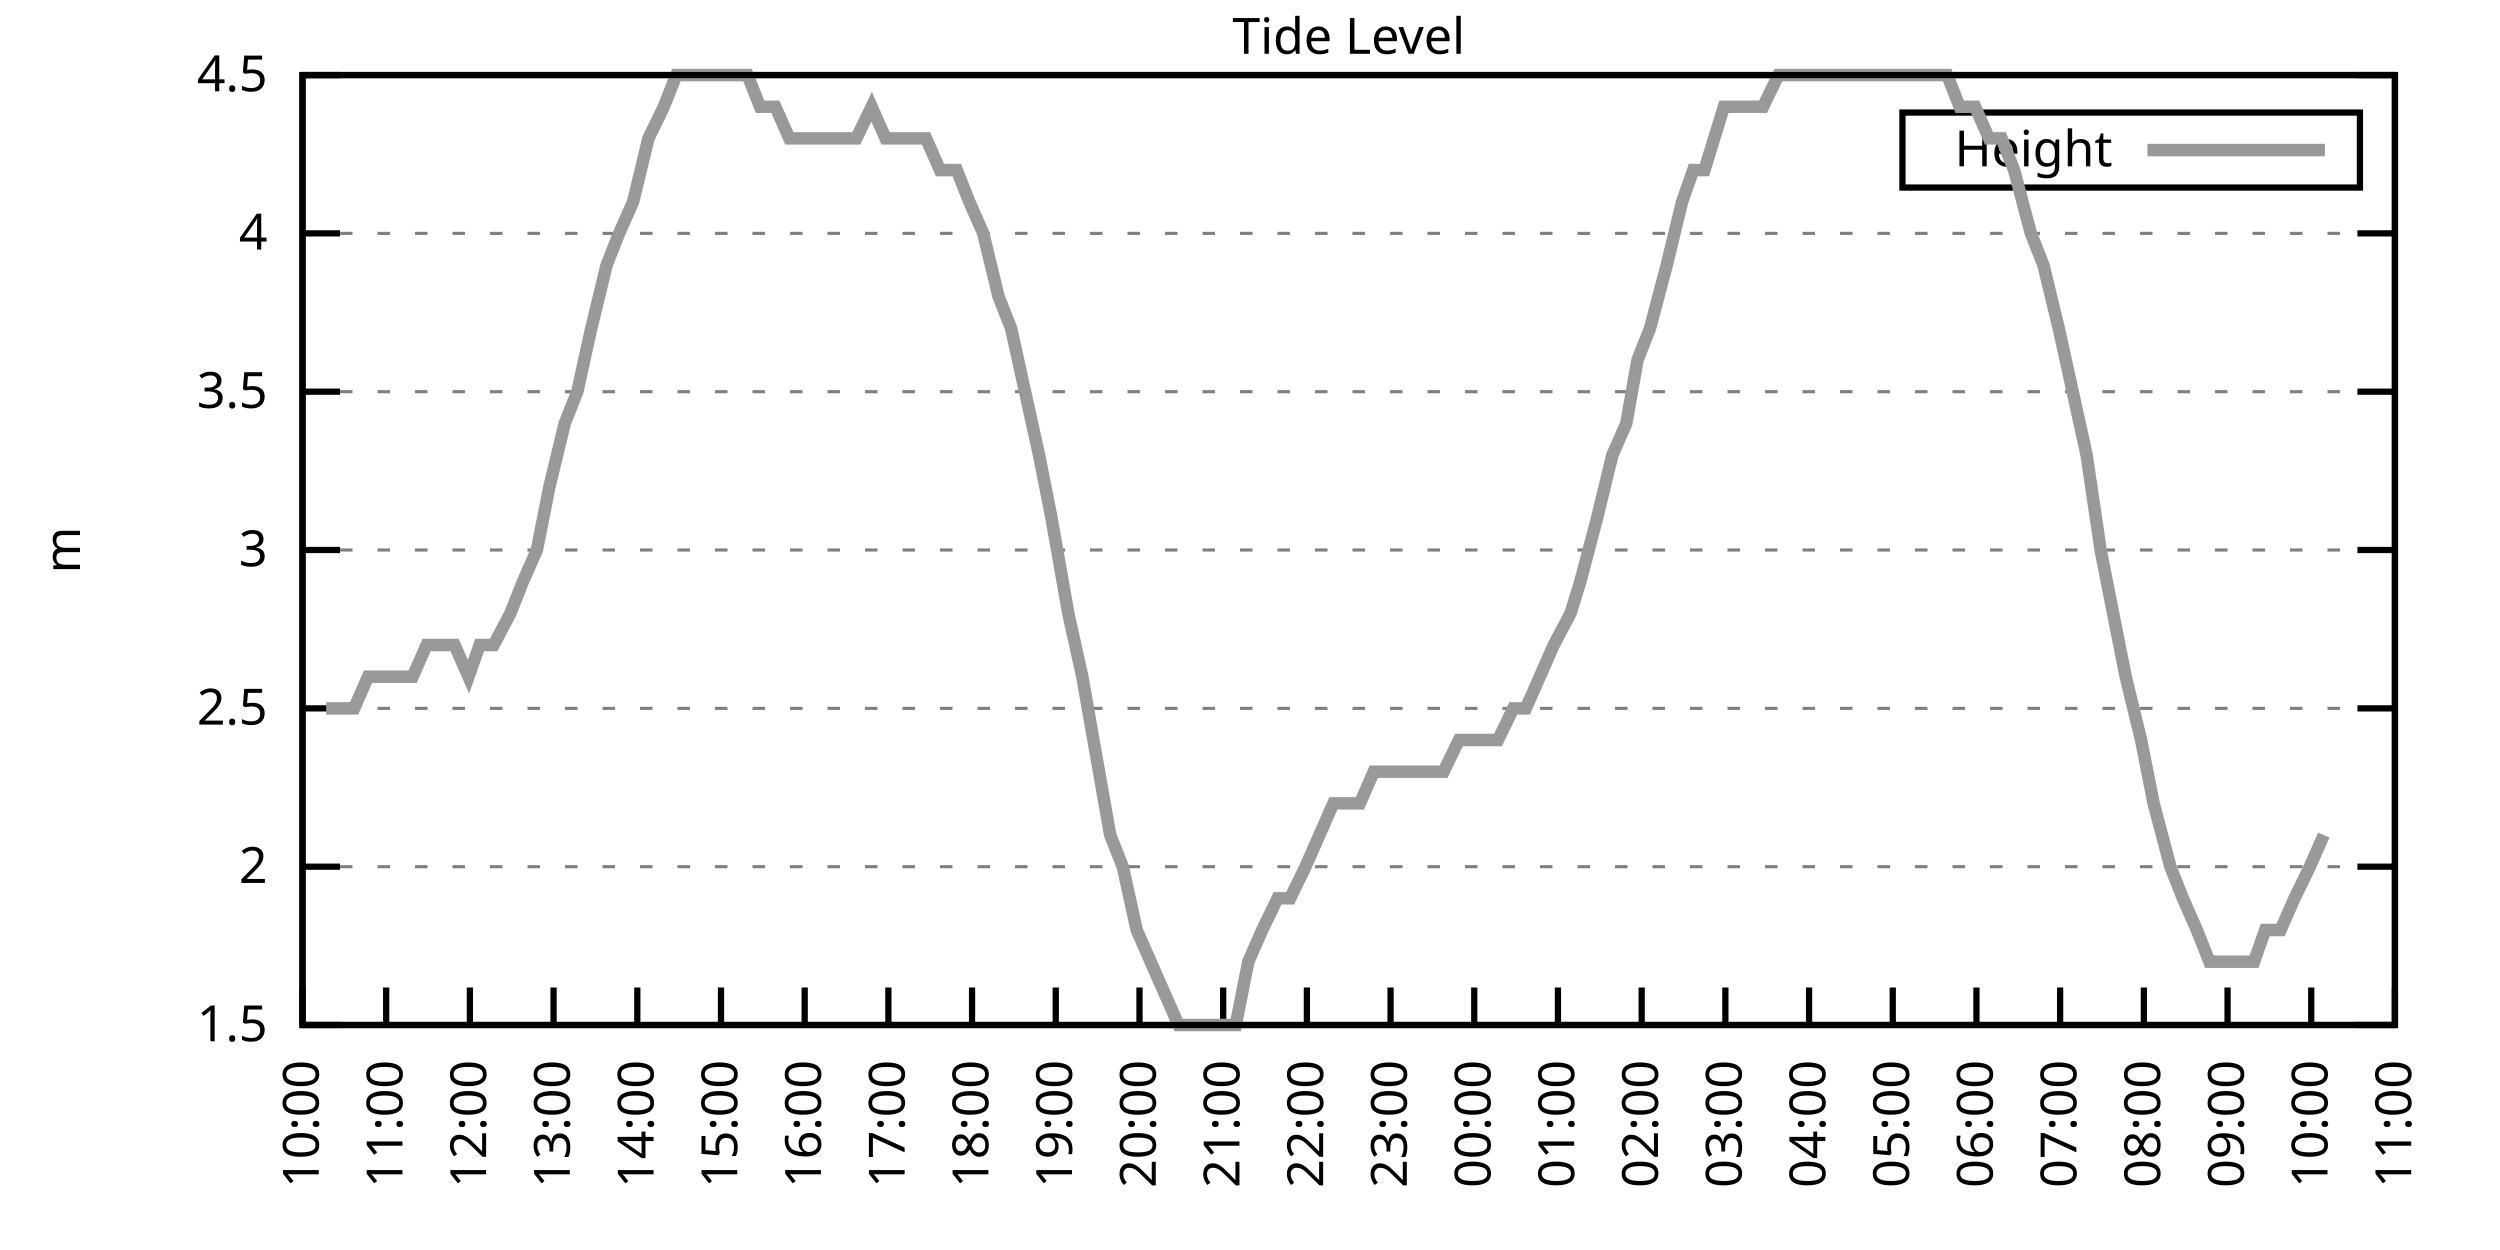
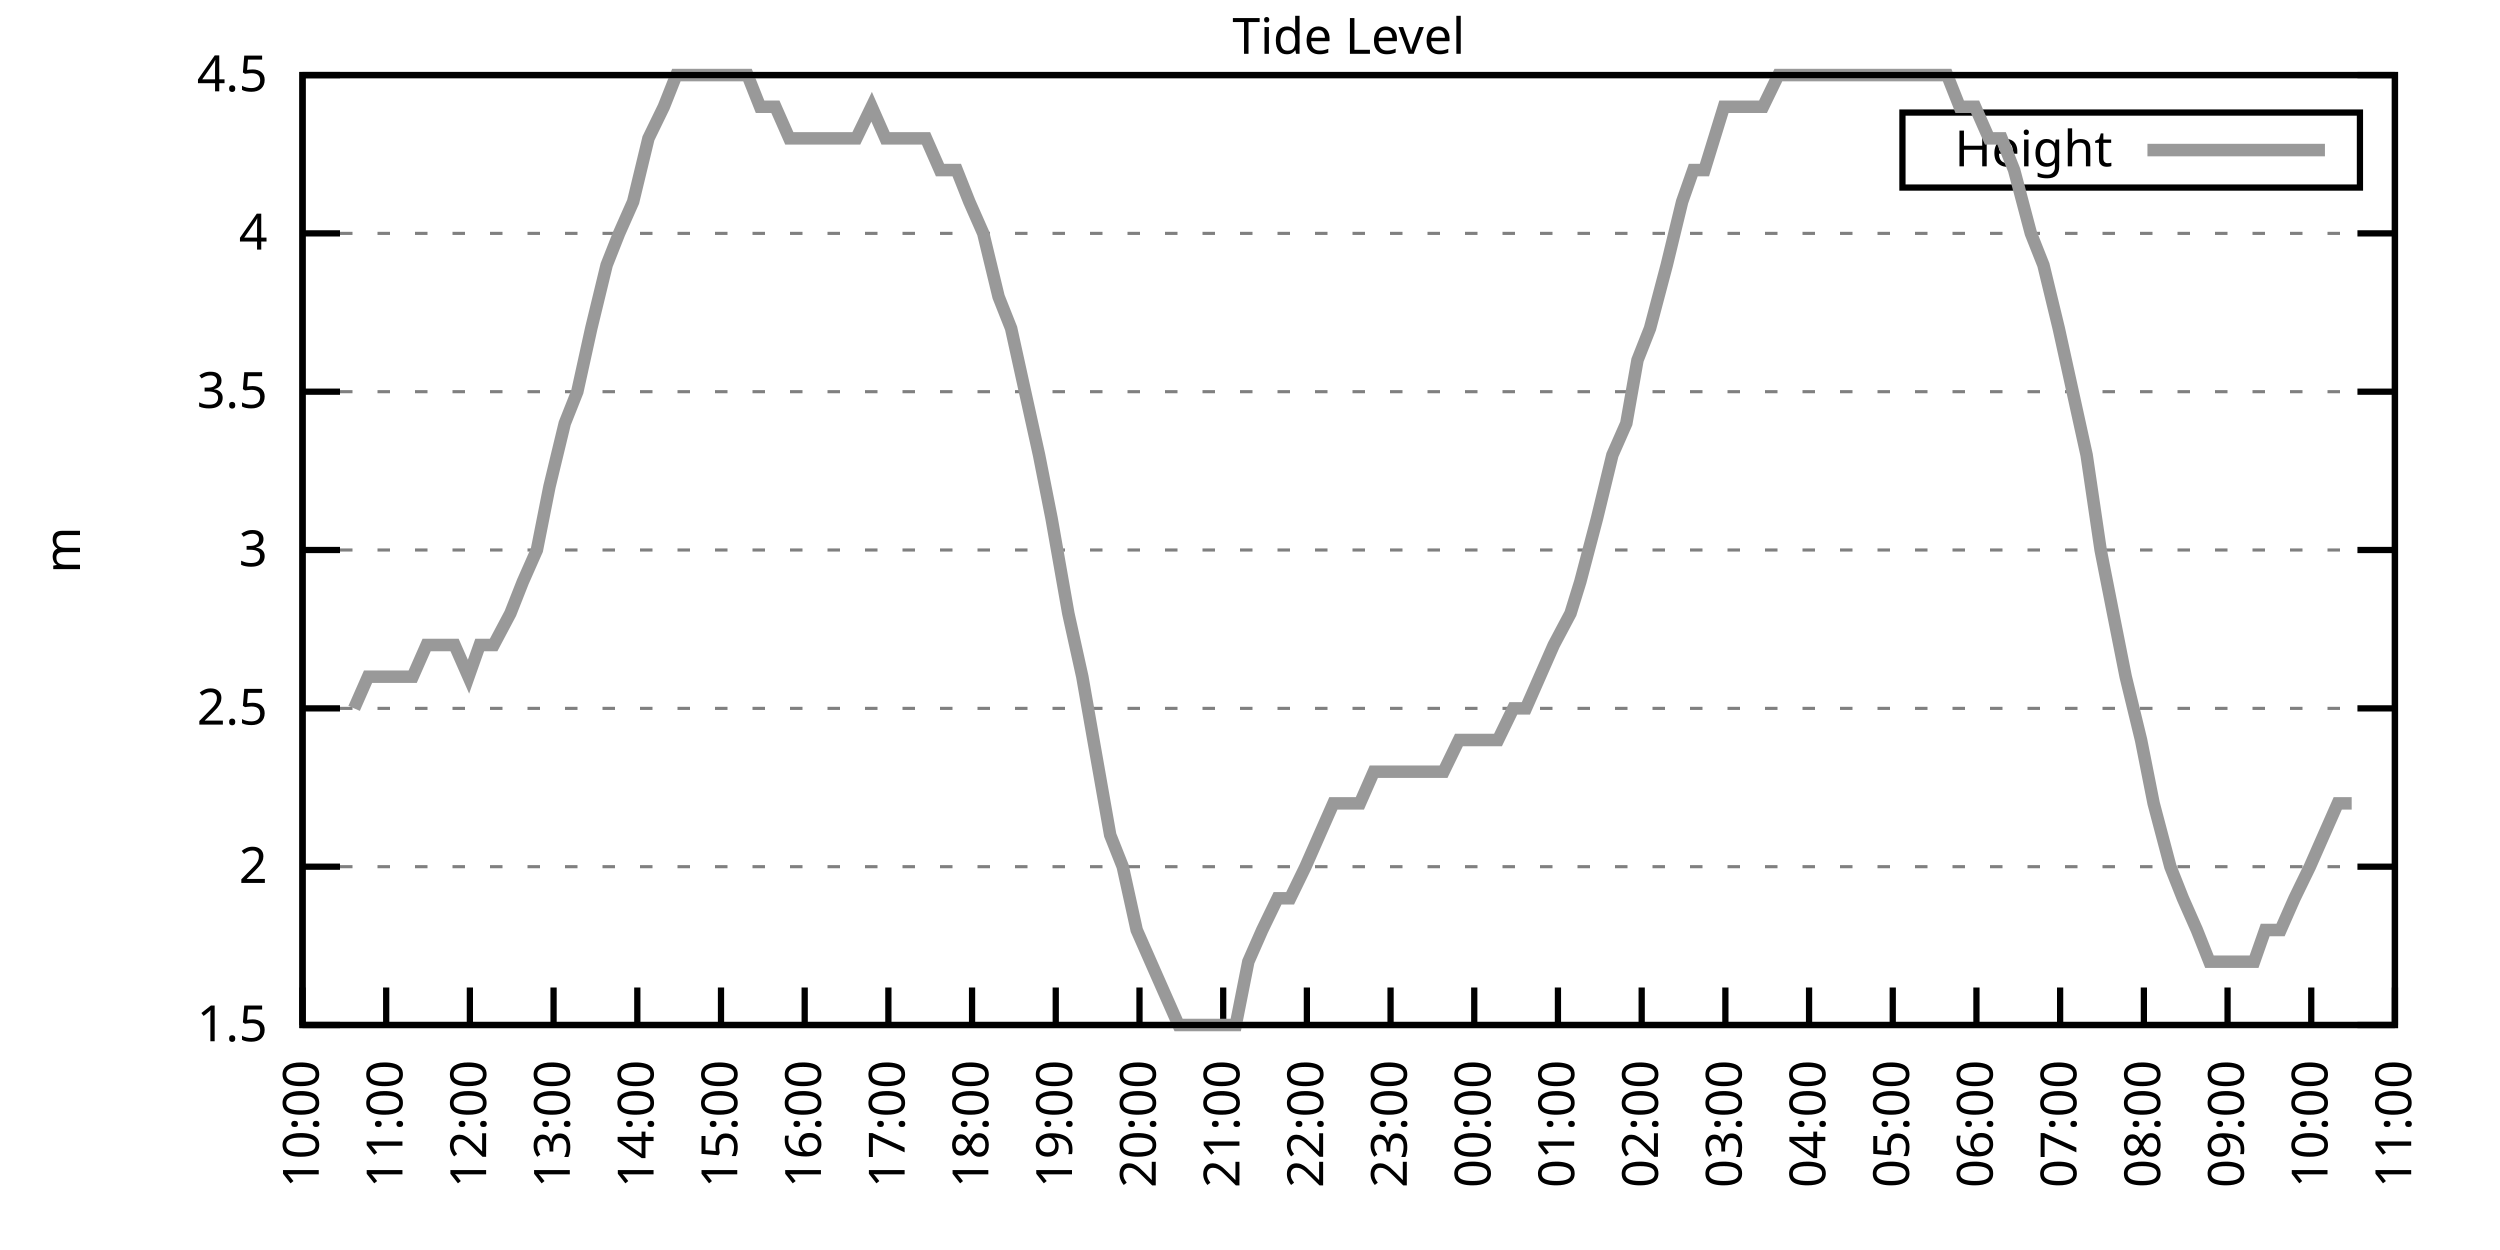
<svg xmlns="http://www.w3.org/2000/svg" xmlns:xlink="http://www.w3.org/1999/xlink" width="400" height="200" viewBox="0 0 400 200">
  <g id="gnuplot_canvas">
    <rect x="0" y="0" width="400" height="200" fill="none" />
    <defs>
      <circle id="gpDot" r="0.5" stroke-width="0.5" stroke="currentColor" />
      <path id="gpPt0" stroke-width="0.333" stroke="currentColor" d="M-1,0 h2 M0,-1 v2" />
      <path id="gpPt1" stroke-width="0.333" stroke="currentColor" d="M-1,-1 L1,1 M1,-1 L-1,1" />
      <path id="gpPt2" stroke-width="0.333" stroke="currentColor" d="M-1,0 L1,0 M0,-1 L0,1 M-1,-1 L1,1 M-1,1 L1,-1" />
      <rect id="gpPt3" stroke-width="0.333" stroke="currentColor" x="-1" y="-1" width="2" height="2" />
      <rect id="gpPt4" stroke-width="0.333" stroke="currentColor" fill="currentColor" x="-1" y="-1" width="2" height="2" />
      <circle id="gpPt5" stroke-width="0.333" stroke="currentColor" cx="0" cy="0" r="1" />
      <use xlink:href="#gpPt5" id="gpPt6" fill="currentColor" stroke="none" />
      <path id="gpPt7" stroke-width="0.333" stroke="currentColor" d="M0,-1.33 L-1.33,0.67 L1.33,0.67 z" />
      <use xlink:href="#gpPt7" id="gpPt8" fill="currentColor" stroke="none" />
      <use xlink:href="#gpPt7" id="gpPt9" stroke="currentColor" transform="rotate(180)" />
      <use xlink:href="#gpPt9" id="gpPt10" fill="currentColor" stroke="none" />
      <use xlink:href="#gpPt3" id="gpPt11" stroke="currentColor" transform="rotate(45)" />
      <use xlink:href="#gpPt11" id="gpPt12" fill="currentColor" stroke="none" />
      <path id="gpPt13" stroke-width="0.333" stroke="currentColor" d="M0,1.330 L1.265,0.411 L0.782,-1.067 L-0.782,-1.076 L-1.265,0.411 z" />
      <use xlink:href="#gpPt13" id="gpPt14" fill="currentColor" stroke="none" />
      <filter id="textbox" filterUnits="objectBoundingBox" x="0" y="0" height="1" width="1">
        <feFlood flood-color="white" flood-opacity="1" result="bgnd" />
        <feComposite in="SourceGraphic" in2="bgnd" operator="atop" />
      </filter>
      <filter id="greybox" filterUnits="objectBoundingBox" x="0" y="0" height="1" width="1">
        <feFlood flood-color="lightgrey" flood-opacity="1" result="grey" />
        <feComposite in="SourceGraphic" in2="grey" operator="atop" />
      </filter>
    </defs>
    <g fill="none" color="white" stroke="currentColor" stroke-width="1.00" stroke-linecap="butt" stroke-linejoin="miter">
</g>
    <g fill="none" color="black" stroke="currentColor" stroke-width="1.00" stroke-linecap="butt" stroke-linejoin="miter">
      <g stroke="none" shape-rendering="crispEdges">
        <polygon fill="rgb(255, 255, 255)" points="48.40,164.00 383.18,164.00 383.18,12.02 48.40,12.02 " />
      </g>
    </g>
    <g fill="none" color="black" stroke="currentColor" stroke-width="1.00" stroke-linecap="butt" stroke-linejoin="miter">
</g>
    <g fill="none" color="black" stroke="black" stroke-width="0.50" stroke-linecap="butt" stroke-linejoin="miter">
</g>
    <g fill="none" color="gray" stroke="currentColor" stroke-width="0.50" stroke-linecap="butt" stroke-linejoin="miter">
      <path stroke="gray" stroke-dasharray="2,4" class="gridline" d="M48.40,164.00 L383.19,164.00  " />
    </g>
    <g fill="none" color="gray" stroke="gray" stroke-width="1.00" stroke-linecap="butt" stroke-linejoin="miter">
</g>
    <g fill="none" color="black" stroke="currentColor" stroke-width="1.00" stroke-linecap="butt" stroke-linejoin="miter">
      <path stroke="black" d="M48.40,164.00 L54.40,164.00 M383.19,164.00 L377.19,164.00  " />
      <g transform="translate(42.80,166.60)" stroke="none" fill="black" font-family="Sans" font-size="8.00" text-anchor="end">
        <text>
          <tspan font-family="Sans"> 1.5</tspan>
        </text>
      </g>
    </g>
    <g fill="none" color="black" stroke="currentColor" stroke-width="1.00" stroke-linecap="butt" stroke-linejoin="miter">
</g>
    <g fill="none" color="black" stroke="black" stroke-width="0.50" stroke-linecap="butt" stroke-linejoin="miter">
</g>
    <g fill="none" color="gray" stroke="currentColor" stroke-width="0.50" stroke-linecap="butt" stroke-linejoin="miter">
      <path stroke="gray" stroke-dasharray="2,4" class="gridline" d="M48.40,138.67 L383.19,138.67  " />
    </g>
    <g fill="none" color="gray" stroke="gray" stroke-width="1.00" stroke-linecap="butt" stroke-linejoin="miter">
</g>
    <g fill="none" color="black" stroke="currentColor" stroke-width="1.00" stroke-linecap="butt" stroke-linejoin="miter">
      <path stroke="black" d="M48.40,138.67 L54.40,138.67 M383.19,138.67 L377.19,138.67  " />
      <g transform="translate(42.80,141.27)" stroke="none" fill="black" font-family="Sans" font-size="8.00" text-anchor="end">
        <text>
          <tspan font-family="Sans"> 2</tspan>
        </text>
      </g>
    </g>
    <g fill="none" color="black" stroke="currentColor" stroke-width="1.00" stroke-linecap="butt" stroke-linejoin="miter">
</g>
    <g fill="none" color="black" stroke="black" stroke-width="0.50" stroke-linecap="butt" stroke-linejoin="miter">
</g>
    <g fill="none" color="gray" stroke="currentColor" stroke-width="0.50" stroke-linecap="butt" stroke-linejoin="miter">
      <path stroke="gray" stroke-dasharray="2,4" class="gridline" d="M48.40,113.34 L383.19,113.34  " />
    </g>
    <g fill="none" color="gray" stroke="gray" stroke-width="1.00" stroke-linecap="butt" stroke-linejoin="miter">
</g>
    <g fill="none" color="black" stroke="currentColor" stroke-width="1.00" stroke-linecap="butt" stroke-linejoin="miter">
      <path stroke="black" d="M48.40,113.34 L54.40,113.34 M383.19,113.34 L377.19,113.34  " />
      <g transform="translate(42.80,115.94)" stroke="none" fill="black" font-family="Sans" font-size="8.00" text-anchor="end">
        <text>
          <tspan font-family="Sans"> 2.5</tspan>
        </text>
      </g>
    </g>
    <g fill="none" color="black" stroke="currentColor" stroke-width="1.00" stroke-linecap="butt" stroke-linejoin="miter">
</g>
    <g fill="none" color="black" stroke="black" stroke-width="0.50" stroke-linecap="butt" stroke-linejoin="miter">
</g>
    <g fill="none" color="gray" stroke="currentColor" stroke-width="0.50" stroke-linecap="butt" stroke-linejoin="miter">
      <path stroke="gray" stroke-dasharray="2,4" class="gridline" d="M48.40,88.00 L383.19,88.00  " />
    </g>
    <g fill="none" color="gray" stroke="gray" stroke-width="1.00" stroke-linecap="butt" stroke-linejoin="miter">
</g>
    <g fill="none" color="black" stroke="currentColor" stroke-width="1.00" stroke-linecap="butt" stroke-linejoin="miter">
      <path stroke="black" d="M48.40,88.00 L54.40,88.00 M383.19,88.00 L377.19,88.00  " />
      <g transform="translate(42.80,90.60)" stroke="none" fill="black" font-family="Sans" font-size="8.00" text-anchor="end">
        <text>
          <tspan font-family="Sans"> 3</tspan>
        </text>
      </g>
    </g>
    <g fill="none" color="black" stroke="currentColor" stroke-width="1.00" stroke-linecap="butt" stroke-linejoin="miter">
</g>
    <g fill="none" color="black" stroke="black" stroke-width="0.50" stroke-linecap="butt" stroke-linejoin="miter">
</g>
    <g fill="none" color="gray" stroke="currentColor" stroke-width="0.50" stroke-linecap="butt" stroke-linejoin="miter">
      <path stroke="gray" stroke-dasharray="2,4" class="gridline" d="M48.40,62.67 L383.19,62.67  " />
    </g>
    <g fill="none" color="gray" stroke="gray" stroke-width="1.00" stroke-linecap="butt" stroke-linejoin="miter">
</g>
    <g fill="none" color="black" stroke="currentColor" stroke-width="1.00" stroke-linecap="butt" stroke-linejoin="miter">
      <path stroke="black" d="M48.40,62.67 L54.40,62.67 M383.19,62.67 L377.19,62.67  " />
      <g transform="translate(42.80,65.27)" stroke="none" fill="black" font-family="Sans" font-size="8.00" text-anchor="end">
        <text>
          <tspan font-family="Sans"> 3.5</tspan>
        </text>
      </g>
    </g>
    <g fill="none" color="black" stroke="currentColor" stroke-width="1.00" stroke-linecap="butt" stroke-linejoin="miter">
</g>
    <g fill="none" color="black" stroke="black" stroke-width="0.50" stroke-linecap="butt" stroke-linejoin="miter">
</g>
    <g fill="none" color="gray" stroke="currentColor" stroke-width="0.50" stroke-linecap="butt" stroke-linejoin="miter">
      <path stroke="gray" stroke-dasharray="2,4" class="gridline" d="M48.40,37.34 L383.19,37.34  " />
    </g>
    <g fill="none" color="gray" stroke="gray" stroke-width="1.00" stroke-linecap="butt" stroke-linejoin="miter">
</g>
    <g fill="none" color="black" stroke="currentColor" stroke-width="1.00" stroke-linecap="butt" stroke-linejoin="miter">
      <path stroke="black" d="M48.40,37.34 L54.40,37.34 M383.19,37.34 L377.19,37.34  " />
      <g transform="translate(42.80,39.94)" stroke="none" fill="black" font-family="Sans" font-size="8.00" text-anchor="end">
        <text>
          <tspan font-family="Sans"> 4</tspan>
        </text>
      </g>
    </g>
    <g fill="none" color="black" stroke="currentColor" stroke-width="1.00" stroke-linecap="butt" stroke-linejoin="miter">
</g>
    <g fill="none" color="black" stroke="black" stroke-width="0.50" stroke-linecap="butt" stroke-linejoin="miter">
</g>
    <g fill="none" color="gray" stroke="currentColor" stroke-width="0.50" stroke-linecap="butt" stroke-linejoin="miter">
      <path stroke="gray" stroke-dasharray="2,4" class="gridline" d="M48.40,12.01 L383.19,12.01  " />
    </g>
    <g fill="none" color="gray" stroke="gray" stroke-width="1.00" stroke-linecap="butt" stroke-linejoin="miter">
</g>
    <g fill="none" color="black" stroke="currentColor" stroke-width="1.00" stroke-linecap="butt" stroke-linejoin="miter">
      <path stroke="black" d="M48.40,12.01 L54.40,12.01 M383.19,12.01 L377.19,12.01  " />
      <g transform="translate(42.80,14.61)" stroke="none" fill="black" font-family="Sans" font-size="8.00" text-anchor="end">
        <text>
          <tspan font-family="Sans"> 4.5</tspan>
        </text>
      </g>
    </g>
    <g fill="none" color="black" stroke="currentColor" stroke-width="1.00" stroke-linecap="butt" stroke-linejoin="miter">
      <path stroke="black" d="M48.40,164.00 L48.40,158.00  " />
      <g transform="translate(51.00,169.60) rotate(270.00)" stroke="none" fill="black" font-family="Sans" font-size="8.00" text-anchor="end">
        <text>
          <tspan font-family="Sans">10:00</tspan>
        </text>
      </g>
    </g>
    <g fill="none" color="black" stroke="currentColor" stroke-width="1.00" stroke-linecap="butt" stroke-linejoin="miter">
      <path stroke="black" d="M61.79,164.00 L61.79,158.00  " />
      <g transform="translate(64.39,169.60) rotate(270.00)" stroke="none" fill="black" font-family="Sans" font-size="8.00" text-anchor="end">
        <text>
          <tspan font-family="Sans">11:00</tspan>
        </text>
      </g>
    </g>
    <g fill="none" color="black" stroke="currentColor" stroke-width="1.00" stroke-linecap="butt" stroke-linejoin="miter">
      <path stroke="black" d="M75.18,164.00 L75.18,158.00  " />
      <g transform="translate(77.78,169.60) rotate(270.00)" stroke="none" fill="black" font-family="Sans" font-size="8.00" text-anchor="end">
        <text>
          <tspan font-family="Sans">12:00</tspan>
        </text>
      </g>
    </g>
    <g fill="none" color="black" stroke="currentColor" stroke-width="1.00" stroke-linecap="butt" stroke-linejoin="miter">
      <path stroke="black" d="M88.57,164.00 L88.57,158.00  " />
      <g transform="translate(91.17,169.60) rotate(270.00)" stroke="none" fill="black" font-family="Sans" font-size="8.00" text-anchor="end">
        <text>
          <tspan font-family="Sans">13:00</tspan>
        </text>
      </g>
    </g>
    <g fill="none" color="black" stroke="currentColor" stroke-width="1.00" stroke-linecap="butt" stroke-linejoin="miter">
      <path stroke="black" d="M101.97,164.00 L101.97,158.00  " />
      <g transform="translate(104.57,169.60) rotate(270.00)" stroke="none" fill="black" font-family="Sans" font-size="8.00" text-anchor="end">
        <text>
          <tspan font-family="Sans">14:00</tspan>
        </text>
      </g>
    </g>
    <g fill="none" color="black" stroke="currentColor" stroke-width="1.00" stroke-linecap="butt" stroke-linejoin="miter">
      <path stroke="black" d="M115.36,164.00 L115.36,158.00  " />
      <g transform="translate(117.96,169.60) rotate(270.00)" stroke="none" fill="black" font-family="Sans" font-size="8.00" text-anchor="end">
        <text>
          <tspan font-family="Sans">15:00</tspan>
        </text>
      </g>
    </g>
    <g fill="none" color="black" stroke="currentColor" stroke-width="1.00" stroke-linecap="butt" stroke-linejoin="miter">
      <path stroke="black" d="M128.75,164.00 L128.75,158.00  " />
      <g transform="translate(131.35,169.60) rotate(270.00)" stroke="none" fill="black" font-family="Sans" font-size="8.00" text-anchor="end">
        <text>
          <tspan font-family="Sans">16:00</tspan>
        </text>
      </g>
    </g>
    <g fill="none" color="black" stroke="currentColor" stroke-width="1.00" stroke-linecap="butt" stroke-linejoin="miter">
      <path stroke="black" d="M142.14,164.00 L142.14,158.00  " />
      <g transform="translate(144.74,169.60) rotate(270.00)" stroke="none" fill="black" font-family="Sans" font-size="8.00" text-anchor="end">
        <text>
          <tspan font-family="Sans">17:00</tspan>
        </text>
      </g>
    </g>
    <g fill="none" color="black" stroke="currentColor" stroke-width="1.00" stroke-linecap="butt" stroke-linejoin="miter">
      <path stroke="black" d="M155.53,164.00 L155.53,158.00  " />
      <g transform="translate(158.13,169.60) rotate(270.00)" stroke="none" fill="black" font-family="Sans" font-size="8.00" text-anchor="end">
        <text>
          <tspan font-family="Sans">18:00</tspan>
        </text>
      </g>
    </g>
    <g fill="none" color="black" stroke="currentColor" stroke-width="1.00" stroke-linecap="butt" stroke-linejoin="miter">
      <path stroke="black" d="M168.92,164.00 L168.92,158.00  " />
      <g transform="translate(171.52,169.60) rotate(270.00)" stroke="none" fill="black" font-family="Sans" font-size="8.00" text-anchor="end">
        <text>
          <tspan font-family="Sans">19:00</tspan>
        </text>
      </g>
    </g>
    <g fill="none" color="black" stroke="currentColor" stroke-width="1.00" stroke-linecap="butt" stroke-linejoin="miter">
      <path stroke="black" d="M182.32,164.00 L182.32,158.00  " />
      <g transform="translate(184.92,169.60) rotate(270.00)" stroke="none" fill="black" font-family="Sans" font-size="8.00" text-anchor="end">
        <text>
          <tspan font-family="Sans">20:00</tspan>
        </text>
      </g>
    </g>
    <g fill="none" color="black" stroke="currentColor" stroke-width="1.00" stroke-linecap="butt" stroke-linejoin="miter">
      <path stroke="black" d="M195.71,164.00 L195.71,158.00  " />
      <g transform="translate(198.31,169.60) rotate(270.00)" stroke="none" fill="black" font-family="Sans" font-size="8.00" text-anchor="end">
        <text>
          <tspan font-family="Sans">21:00</tspan>
        </text>
      </g>
    </g>
    <g fill="none" color="black" stroke="currentColor" stroke-width="1.00" stroke-linecap="butt" stroke-linejoin="miter">
      <path stroke="black" d="M209.10,164.00 L209.10,158.00  " />
      <g transform="translate(211.70,169.60) rotate(270.00)" stroke="none" fill="black" font-family="Sans" font-size="8.00" text-anchor="end">
        <text>
          <tspan font-family="Sans">22:00</tspan>
        </text>
      </g>
    </g>
    <g fill="none" color="black" stroke="currentColor" stroke-width="1.00" stroke-linecap="butt" stroke-linejoin="miter">
      <path stroke="black" d="M222.49,164.00 L222.49,158.00  " />
      <g transform="translate(225.09,169.60) rotate(270.00)" stroke="none" fill="black" font-family="Sans" font-size="8.00" text-anchor="end">
        <text>
          <tspan font-family="Sans">23:00</tspan>
        </text>
      </g>
    </g>
    <g fill="none" color="black" stroke="currentColor" stroke-width="1.00" stroke-linecap="butt" stroke-linejoin="miter">
      <path stroke="black" d="M235.88,164.00 L235.88,158.00  " />
      <g transform="translate(238.48,169.60) rotate(270.00)" stroke="none" fill="black" font-family="Sans" font-size="8.00" text-anchor="end">
        <text>
          <tspan font-family="Sans">00:00</tspan>
        </text>
      </g>
    </g>
    <g fill="none" color="black" stroke="currentColor" stroke-width="1.00" stroke-linecap="butt" stroke-linejoin="miter">
      <path stroke="black" d="M249.27,164.00 L249.27,158.00  " />
      <g transform="translate(251.87,169.60) rotate(270.00)" stroke="none" fill="black" font-family="Sans" font-size="8.00" text-anchor="end">
        <text>
          <tspan font-family="Sans">01:00</tspan>
        </text>
      </g>
    </g>
    <g fill="none" color="black" stroke="currentColor" stroke-width="1.00" stroke-linecap="butt" stroke-linejoin="miter">
      <path stroke="black" d="M262.67,164.00 L262.67,158.00  " />
      <g transform="translate(265.27,169.60) rotate(270.00)" stroke="none" fill="black" font-family="Sans" font-size="8.00" text-anchor="end">
        <text>
          <tspan font-family="Sans">02:00</tspan>
        </text>
      </g>
    </g>
    <g fill="none" color="black" stroke="currentColor" stroke-width="1.00" stroke-linecap="butt" stroke-linejoin="miter">
      <path stroke="black" d="M276.06,164.00 L276.06,158.00  " />
      <g transform="translate(278.66,169.60) rotate(270.00)" stroke="none" fill="black" font-family="Sans" font-size="8.00" text-anchor="end">
        <text>
          <tspan font-family="Sans">03:00</tspan>
        </text>
      </g>
    </g>
    <g fill="none" color="black" stroke="currentColor" stroke-width="1.00" stroke-linecap="butt" stroke-linejoin="miter">
      <path stroke="black" d="M289.45,164.00 L289.45,158.00  " />
      <g transform="translate(292.05,169.60) rotate(270.00)" stroke="none" fill="black" font-family="Sans" font-size="8.00" text-anchor="end">
        <text>
          <tspan font-family="Sans">04:00</tspan>
        </text>
      </g>
    </g>
    <g fill="none" color="black" stroke="currentColor" stroke-width="1.00" stroke-linecap="butt" stroke-linejoin="miter">
      <path stroke="black" d="M302.84,164.00 L302.84,158.00  " />
      <g transform="translate(305.44,169.60) rotate(270.00)" stroke="none" fill="black" font-family="Sans" font-size="8.00" text-anchor="end">
        <text>
          <tspan font-family="Sans">05:00</tspan>
        </text>
      </g>
    </g>
    <g fill="none" color="black" stroke="currentColor" stroke-width="1.00" stroke-linecap="butt" stroke-linejoin="miter">
      <path stroke="black" d="M316.23,164.00 L316.23,158.00  " />
      <g transform="translate(318.83,169.60) rotate(270.00)" stroke="none" fill="black" font-family="Sans" font-size="8.00" text-anchor="end">
        <text>
          <tspan font-family="Sans">06:00</tspan>
        </text>
      </g>
    </g>
    <g fill="none" color="black" stroke="currentColor" stroke-width="1.00" stroke-linecap="butt" stroke-linejoin="miter">
      <path stroke="black" d="M329.62,164.00 L329.62,158.00  " />
      <g transform="translate(332.22,169.60) rotate(270.00)" stroke="none" fill="black" font-family="Sans" font-size="8.00" text-anchor="end">
        <text>
          <tspan font-family="Sans">07:00</tspan>
        </text>
      </g>
    </g>
    <g fill="none" color="black" stroke="currentColor" stroke-width="1.00" stroke-linecap="butt" stroke-linejoin="miter">
      <path stroke="black" d="M343.02,164.00 L343.02,158.00  " />
      <g transform="translate(345.62,169.60) rotate(270.00)" stroke="none" fill="black" font-family="Sans" font-size="8.00" text-anchor="end">
        <text>
          <tspan font-family="Sans">08:00</tspan>
        </text>
      </g>
    </g>
    <g fill="none" color="black" stroke="currentColor" stroke-width="1.00" stroke-linecap="butt" stroke-linejoin="miter">
      <path stroke="black" d="M356.41,164.00 L356.41,158.00  " />
      <g transform="translate(359.01,169.60) rotate(270.00)" stroke="none" fill="black" font-family="Sans" font-size="8.00" text-anchor="end">
        <text>
          <tspan font-family="Sans">09:00</tspan>
        </text>
      </g>
    </g>
    <g fill="none" color="black" stroke="currentColor" stroke-width="1.00" stroke-linecap="butt" stroke-linejoin="miter">
      <path stroke="black" d="M369.80,164.00 L369.80,158.00  " />
      <g transform="translate(372.40,169.60) rotate(270.00)" stroke="none" fill="black" font-family="Sans" font-size="8.00" text-anchor="end">
        <text>
          <tspan font-family="Sans">10:00</tspan>
        </text>
      </g>
    </g>
    <g fill="none" color="black" stroke="currentColor" stroke-width="1.00" stroke-linecap="butt" stroke-linejoin="miter">
      <path stroke="black" d="M383.19,164.00 L383.19,158.00  " />
      <g transform="translate(385.79,169.60) rotate(270.00)" stroke="none" fill="black" font-family="Sans" font-size="8.00" text-anchor="end">
        <text>
          <tspan font-family="Sans">11:00</tspan>
        </text>
      </g>
    </g>
    <g fill="none" color="black" stroke="currentColor" stroke-width="1.00" stroke-linecap="butt" stroke-linejoin="miter">
</g>
    <g fill="none" color="black" stroke="currentColor" stroke-width="1.00" stroke-linecap="butt" stroke-linejoin="miter">
      <path stroke="black" d="M48.40,12.01 L48.40,164.00 L383.19,164.00 L383.19,12.01 L48.40,12.01 Z  " />
    </g>
    <g fill="none" color="black" stroke="currentColor" stroke-width="1.00" stroke-linecap="butt" stroke-linejoin="miter">
</g>
    <g fill="none" color="black" stroke="currentColor" stroke-width="1.00" stroke-linecap="butt" stroke-linejoin="miter">
      <path stroke="black" d="M304.39,30.01 L304.39,18.01 L377.59,18.01 L377.59,30.01 L304.39,30.01 Z  " />
    </g>
    <g id="Tide_level_plot_1">
      <g fill="none" color="white" stroke="black" stroke-width="2.00" stroke-linecap="butt" stroke-linejoin="miter">
</g>
      <g fill="none" color="black" stroke="currentColor" stroke-width="2.00" stroke-linecap="butt" stroke-linejoin="miter">
        <g transform="translate(337.99,26.61)" stroke="none" fill="black" font-family="Sans" font-size="8.00" text-anchor="end">
          <text>
            <tspan font-family="Sans">Height</tspan>
          </text>
        </g>
      </g>
      <g fill="none" color="black" stroke="currentColor" stroke-width="2.00" stroke-linecap="butt" stroke-linejoin="miter">
-         <path stroke="rgb(153, 153, 153)" d="M343.59,24.01 L371.99,24.01 M52.19,113.34 L54.43,113.34 L56.66,113.34 L58.89,108.27 L61.57,108.27 L63.80,108.27   L66.03,108.27 L68.26,103.20 L70.50,103.20 L72.73,103.20 L74.96,108.27 L76.75,103.20 L78.98,103.20 L81.66,98.14   L83.66,93.07 L85.90,88.00 L87.91,77.87 L90.36,67.74 L92.37,62.67 L94.60,52.54 L97.06,42.41 L99.06,37.34   L101.30,32.28 L103.75,22.14 L106.21,17.08 L108.22,12.01 L110.22,12.01 L112.90,12.01 L115.13,12.01 L117.37,12.01   L119.60,12.01 L121.61,17.08 L124.06,17.08 L126.29,22.14 L128.30,22.14 L130.54,22.14 L132.99,22.14 L135.00,22.14   L137.01,22.14 L139.46,17.08 L141.69,22.14 L143.93,22.14 L146.16,22.14 L148.17,22.14 L150.40,27.21 L153.08,27.21   L155.09,32.28 L157.32,37.34 L159.77,47.47 L161.78,52.54 L164.01,62.67 L166.25,72.81 L168.25,82.94 L170.93,98.14   L173.17,108.27 L174.95,118.40 L177.63,133.60 L179.64,138.67 L181.87,148.80 L184.10,153.87 L186.33,158.93 L188.57,164.00   L190.80,164.00 L192.81,164.00 L195.48,164.00 L197.72,164.00 L199.73,153.87 L201.96,148.80 L204.41,143.73 L206.42,143.73   L208.88,138.67 L211.11,133.60 L213.34,128.54 L215.13,128.54 L217.58,128.54 L219.81,123.47 L221.82,123.47 L224.28,123.47   L226.73,123.47 L228.96,123.47 L230.97,123.47 L233.43,118.40 L235.66,118.40 L237.44,118.40 L239.68,118.40 L242.13,113.34   L244.14,113.34 L246.37,108.27 L248.60,103.20 L251.28,98.14 L252.85,93.07 L255.52,82.94 L257.98,72.81 L260.21,67.74   L262.00,57.61 L264.00,52.54 L266.68,42.41 L269.14,32.28 L270.92,27.21 L272.71,27.21 L275.83,17.08 L278.07,17.08   L280.30,17.08 L282.08,17.08 L284.54,12.01 L286.99,12.01 L288.56,12.01 L291.46,12.01 L293.47,12.01 L295.70,12.01   L297.93,12.01 L300.39,12.01 L304.85,12.01 L307.08,12.01 L309.31,12.01 L311.54,12.01 L313.55,17.08 L316.01,17.08   L318.24,22.14 L320.25,22.14 L322.26,27.21 L324.94,37.34 L326.95,42.41 L329.40,52.54 L331.63,62.67 L333.86,72.81   L336.10,88.00 L338.10,98.14 L340.11,108.27 L342.57,118.40 L344.58,128.54 L347.26,138.67 L349.26,143.73 L351.50,148.80   L353.51,153.87 L356.18,153.87 L360.65,153.87 L362.43,148.80 L364.89,148.80 L367.12,143.73 L369.58,138.67 L371.81,133.60    " />
+         <path stroke="rgb(153, 153, 153)" d="M343.59,24.01 L371.99,24.01 M56.66,113.34 L58.89,108.27 L61.57,108.27 L63.80,108.27 L66.03,108.27 L68.26,103.20   L70.50,103.20 L72.73,103.20 L74.96,108.27 L76.75,103.20 L78.98,103.20 L81.66,98.14 L83.66,93.07 L85.90,88.00   L87.91,77.87 L90.36,67.74 L92.37,62.67 L94.60,52.54 L97.06,42.41 L99.06,37.34 L101.30,32.28 L103.75,22.14   L106.21,17.08 L108.22,12.01 L110.22,12.01 L112.90,12.01 L115.13,12.01 L117.37,12.01 L119.60,12.01 L121.61,17.08   L124.06,17.08 L126.29,22.14 L128.30,22.14 L130.54,22.14 L132.99,22.14 L135.00,22.14 L137.01,22.14 L139.46,17.08   L141.69,22.14 L143.93,22.14 L146.16,22.14 L148.17,22.14 L150.40,27.21 L153.08,27.21 L155.09,32.28 L157.32,37.34   L159.77,47.47 L161.78,52.54 L164.01,62.67 L166.25,72.81 L168.25,82.94 L170.93,98.14 L173.17,108.27 L174.95,118.40   L177.63,133.60 L179.64,138.67 L181.87,148.80 L184.10,153.87 L186.33,158.93 L188.57,164.00 L190.80,164.00 L192.81,164.00   L195.48,164.00 L197.72,164.00 L199.73,153.87 L201.96,148.80 L204.41,143.73 L206.42,143.73 L208.88,138.67 L211.11,133.60   L213.34,128.54 L215.13,128.54 L217.58,128.54 L219.81,123.47 L221.82,123.47 L224.28,123.47 L226.73,123.47 L228.96,123.47   L230.97,123.47 L233.43,118.40 L235.66,118.40 L237.44,118.40 L239.68,118.40 L242.13,113.34 L244.14,113.34 L246.37,108.27   L248.60,103.20 L251.28,98.14 L252.85,93.07 L255.52,82.94 L257.98,72.81 L260.21,67.74 L262.00,57.61 L264.00,52.54   L266.68,42.41 L269.14,32.28 L270.92,27.21 L272.71,27.21 L275.83,17.08 L278.07,17.08 L280.30,17.08 L282.08,17.08   L284.54,12.01 L286.99,12.01 L288.56,12.01 L291.46,12.01 L293.47,12.01 L295.70,12.01 L297.93,12.01 L300.39,12.01   L304.85,12.01 L307.08,12.01 L309.31,12.01 L311.54,12.01 L313.55,17.08 L316.01,17.08 L318.24,22.14 L320.25,22.14   L322.26,27.21 L324.94,37.34 L326.95,42.41 L329.40,52.54 L331.63,62.67 L333.86,72.81 L336.10,88.00 L338.10,98.14   L340.11,108.27 L342.57,118.40 L344.58,128.54 L347.26,138.67 L349.26,143.73 L351.50,148.80 L353.51,153.87 L356.18,153.87   L360.65,153.87 L362.43,148.80 L364.89,148.80 L367.12,143.73 L369.58,138.67 L371.81,133.60 L374.04,128.54 L376.27,128.54    " />
      </g>
    </g>
    <g fill="none" color="black" stroke="currentColor" stroke-width="2.00" stroke-linecap="butt" stroke-linejoin="miter">
</g>
    <g fill="none" color="black" stroke="black" stroke-width="1.00" stroke-linecap="butt" stroke-linejoin="miter">
</g>
    <g fill="none" color="black" stroke="currentColor" stroke-width="1.00" stroke-linecap="butt" stroke-linejoin="miter">
      <path stroke="black" d="M48.40,12.01 L48.40,164.00 L383.19,164.00 L383.19,12.01 L48.40,12.01 Z  " />
      <g transform="translate(12.80,88.01) rotate(270.00)" stroke="none" fill="black" font-family="Sans" font-size="8.00" text-anchor="middle">
        <text>
          <tspan font-family="Sans">m</tspan>
        </text>
      </g>
    </g>
    <g fill="none" color="black" stroke="currentColor" stroke-width="1.00" stroke-linecap="butt" stroke-linejoin="miter">
</g>
    <g fill="none" color="black" stroke="currentColor" stroke-width="1.00" stroke-linecap="butt" stroke-linejoin="miter">
      <g transform="translate(215.79,8.61)" stroke="none" fill="black" font-family="Sans" font-size="8.00" text-anchor="middle">
        <text>
          <tspan font-family="Sans">Tide Level</tspan>
        </text>
      </g>
    </g>
    <g fill="none" color="black" stroke="currentColor" stroke-width="1.00" stroke-linecap="butt" stroke-linejoin="miter">
</g>
  </g>
</svg>
